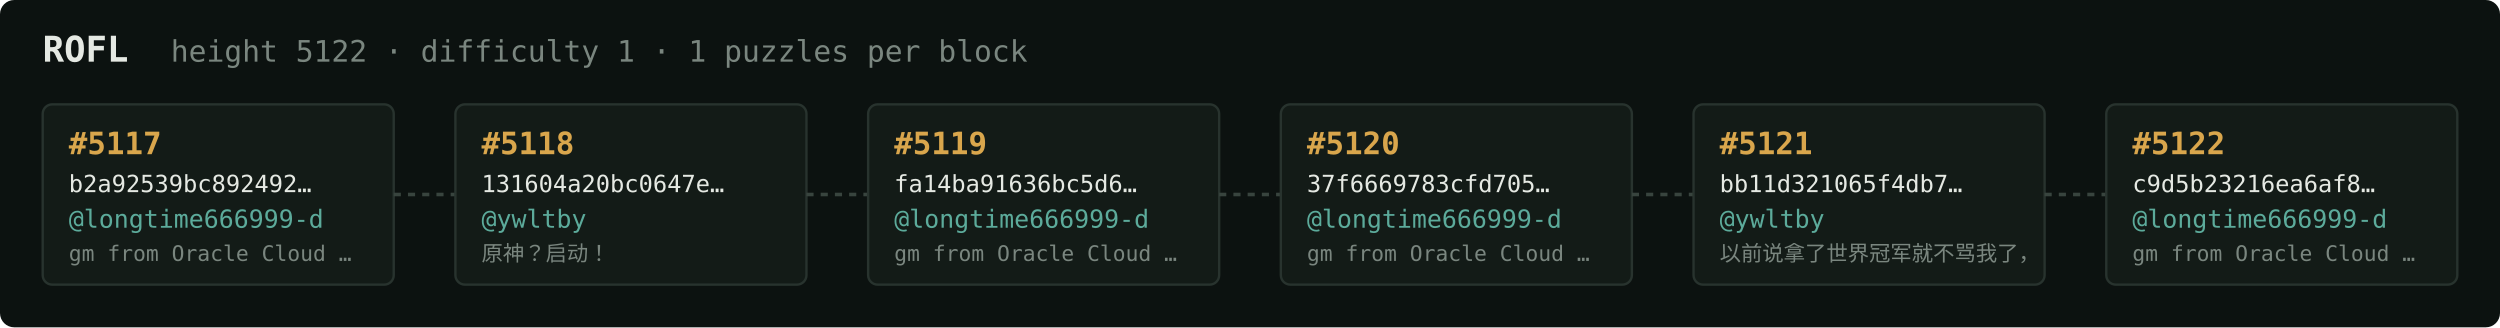
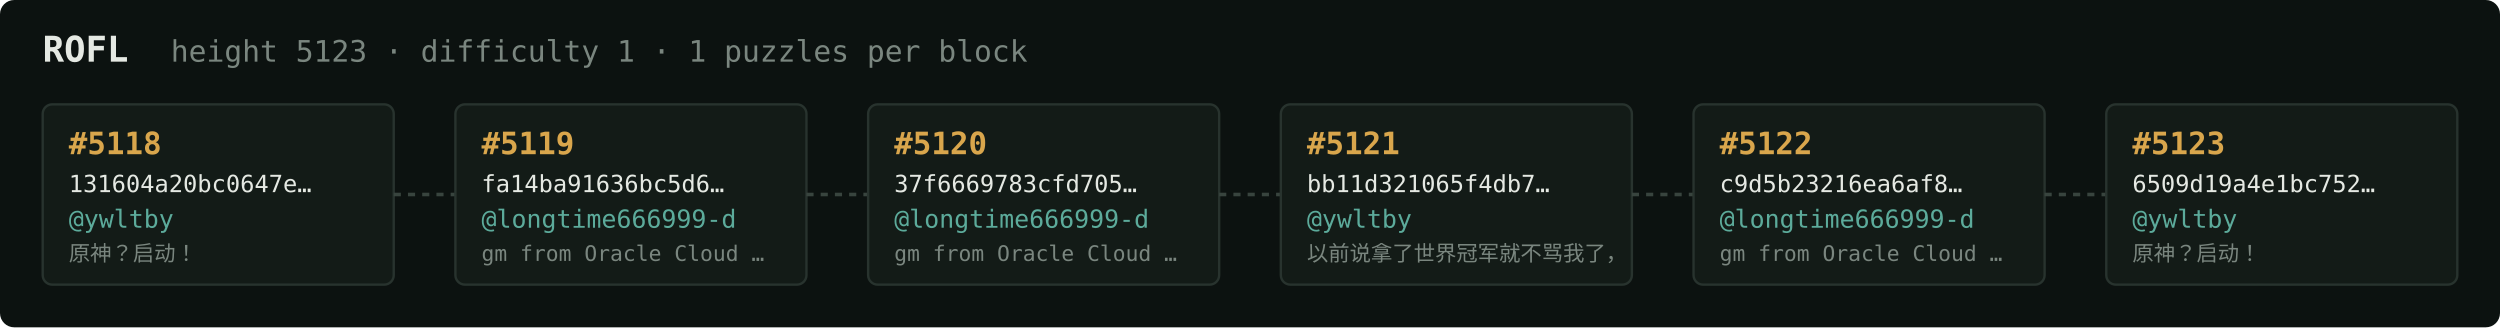
<svg xmlns="http://www.w3.org/2000/svg" width="1054" height="138" viewBox="0 0 1054 138" font-family="ui-monospace,SFMono-Regular,Menlo,monospace">
  <rect fill="#0c1210" width="1054" height="138" rx="6" />
  <text x="18" y="26" fill="#e5e9e3" font-size="15" font-weight="700">ROFL</text>
-   <text x="72" y="26" fill="#7a867f" font-size="12.5">height 5122 · difficulty 1 · 1 puzzles per block</text>
+   <text x="72" y="26" fill="#7a867f" font-size="12.5">height 5123 · difficulty 1 · 1 puzzles per block</text>
  <rect x="18" y="44" width="148" height="76" rx="4" fill="#131b17" stroke="#28332e" stroke-width="1" />
-   <text x="29" y="65" fill="#d9a64c" font-size="13" font-weight="700">#5117</text>
-   <text x="29" y="81" fill="#e5e9e3" font-size="10">b2a92539bc892492…</text>
-   <text x="29" y="96" fill="#5cab9b" font-size="10.5">@longtime666999-d</text>
-   <text x="29" y="110" fill="#7a867f" font-size="9">gm from Oracle Cloud …</text>
+   <text x="29" y="65" fill="#d9a64c" font-size="13" font-weight="700">#5118</text>
+   <text x="29" y="81" fill="#e5e9e3" font-size="10">131604a20bc0647e…</text>
+   <text x="29" y="96" fill="#5cab9b" font-size="10.5">@ywltby</text>
+   <text x="29" y="110" fill="#7a867f" font-size="9">原神？启动！</text>
  <line x1="166" y1="82.0" x2="192" y2="82.0" stroke="#38443e" stroke-width="1.5" stroke-dasharray="3 3" />
  <rect x="192" y="44" width="148" height="76" rx="4" fill="#131b17" stroke="#28332e" stroke-width="1" />
-   <text x="203" y="65" fill="#d9a64c" font-size="13" font-weight="700">#5118</text>
-   <text x="203" y="81" fill="#e5e9e3" font-size="10">131604a20bc0647e…</text>
-   <text x="203" y="96" fill="#5cab9b" font-size="10.5">@ywltby</text>
-   <text x="203" y="110" fill="#7a867f" font-size="9">原神？启动！</text>
+   <text x="203" y="65" fill="#d9a64c" font-size="13" font-weight="700">#5119</text>
+   <text x="203" y="81" fill="#e5e9e3" font-size="10">fa14ba91636bc5d6…</text>
+   <text x="203" y="96" fill="#5cab9b" font-size="10.5">@longtime666999-d</text>
+   <text x="203" y="110" fill="#7a867f" font-size="9">gm from Oracle Cloud …</text>
  <line x1="340" y1="82.0" x2="366" y2="82.0" stroke="#38443e" stroke-width="1.5" stroke-dasharray="3 3" />
  <rect x="366" y="44" width="148" height="76" rx="4" fill="#131b17" stroke="#28332e" stroke-width="1" />
-   <text x="377" y="65" fill="#d9a64c" font-size="13" font-weight="700">#5119</text>
-   <text x="377" y="81" fill="#e5e9e3" font-size="10">fa14ba91636bc5d6…</text>
+   <text x="377" y="65" fill="#d9a64c" font-size="13" font-weight="700">#5120</text>
+   <text x="377" y="81" fill="#e5e9e3" font-size="10">37f6669783cfd705…</text>
  <text x="377" y="96" fill="#5cab9b" font-size="10.5">@longtime666999-d</text>
  <text x="377" y="110" fill="#7a867f" font-size="9">gm from Oracle Cloud …</text>
  <line x1="514" y1="82.0" x2="540" y2="82.0" stroke="#38443e" stroke-width="1.5" stroke-dasharray="3 3" />
  <rect x="540" y="44" width="148" height="76" rx="4" fill="#131b17" stroke="#28332e" stroke-width="1" />
-   <text x="551" y="65" fill="#d9a64c" font-size="13" font-weight="700">#5120</text>
-   <text x="551" y="81" fill="#e5e9e3" font-size="10">37f6669783cfd705…</text>
-   <text x="551" y="96" fill="#5cab9b" font-size="10.5">@longtime666999-d</text>
-   <text x="551" y="110" fill="#7a867f" font-size="9">gm from Oracle Cloud …</text>
+   <text x="551" y="65" fill="#d9a64c" font-size="13" font-weight="700">#5121</text>
+   <text x="551" y="81" fill="#e5e9e3" font-size="10">bb11d321065f4db7…</text>
+   <text x="551" y="96" fill="#5cab9b" font-size="10.5">@ywltby</text>
+   <text x="551" y="110" fill="#7a867f" font-size="9">以前说拿了世界冠军就不骂我了，</text>
  <line x1="688" y1="82.0" x2="714" y2="82.0" stroke="#38443e" stroke-width="1.5" stroke-dasharray="3 3" />
  <rect x="714" y="44" width="148" height="76" rx="4" fill="#131b17" stroke="#28332e" stroke-width="1" />
-   <text x="725" y="65" fill="#d9a64c" font-size="13" font-weight="700">#5121</text>
-   <text x="725" y="81" fill="#e5e9e3" font-size="10">bb11d321065f4db7…</text>
-   <text x="725" y="96" fill="#5cab9b" font-size="10.5">@ywltby</text>
-   <text x="725" y="110" fill="#7a867f" font-size="9">以前说拿了世界冠军就不骂我了，</text>
+   <text x="725" y="65" fill="#d9a64c" font-size="13" font-weight="700">#5122</text>
+   <text x="725" y="81" fill="#e5e9e3" font-size="10">c9d5b23216ea6af8…</text>
+   <text x="725" y="96" fill="#5cab9b" font-size="10.5">@longtime666999-d</text>
+   <text x="725" y="110" fill="#7a867f" font-size="9">gm from Oracle Cloud …</text>
  <line x1="862" y1="82.0" x2="888" y2="82.0" stroke="#38443e" stroke-width="1.5" stroke-dasharray="3 3" />
  <rect x="888" y="44" width="148" height="76" rx="4" fill="#131b17" stroke="#28332e" stroke-width="1" />
-   <text x="899" y="65" fill="#d9a64c" font-size="13" font-weight="700">#5122</text>
-   <text x="899" y="81" fill="#e5e9e3" font-size="10">c9d5b23216ea6af8…</text>
-   <text x="899" y="96" fill="#5cab9b" font-size="10.5">@longtime666999-d</text>
-   <text x="899" y="110" fill="#7a867f" font-size="9">gm from Oracle Cloud …</text>
+   <text x="899" y="65" fill="#d9a64c" font-size="13" font-weight="700">#5123</text>
+   <text x="899" y="81" fill="#e5e9e3" font-size="10">6509d19a4e1bc752…</text>
+   <text x="899" y="96" fill="#5cab9b" font-size="10.5">@ywltby</text>
+   <text x="899" y="110" fill="#7a867f" font-size="9">原神？启动！</text>
</svg>
